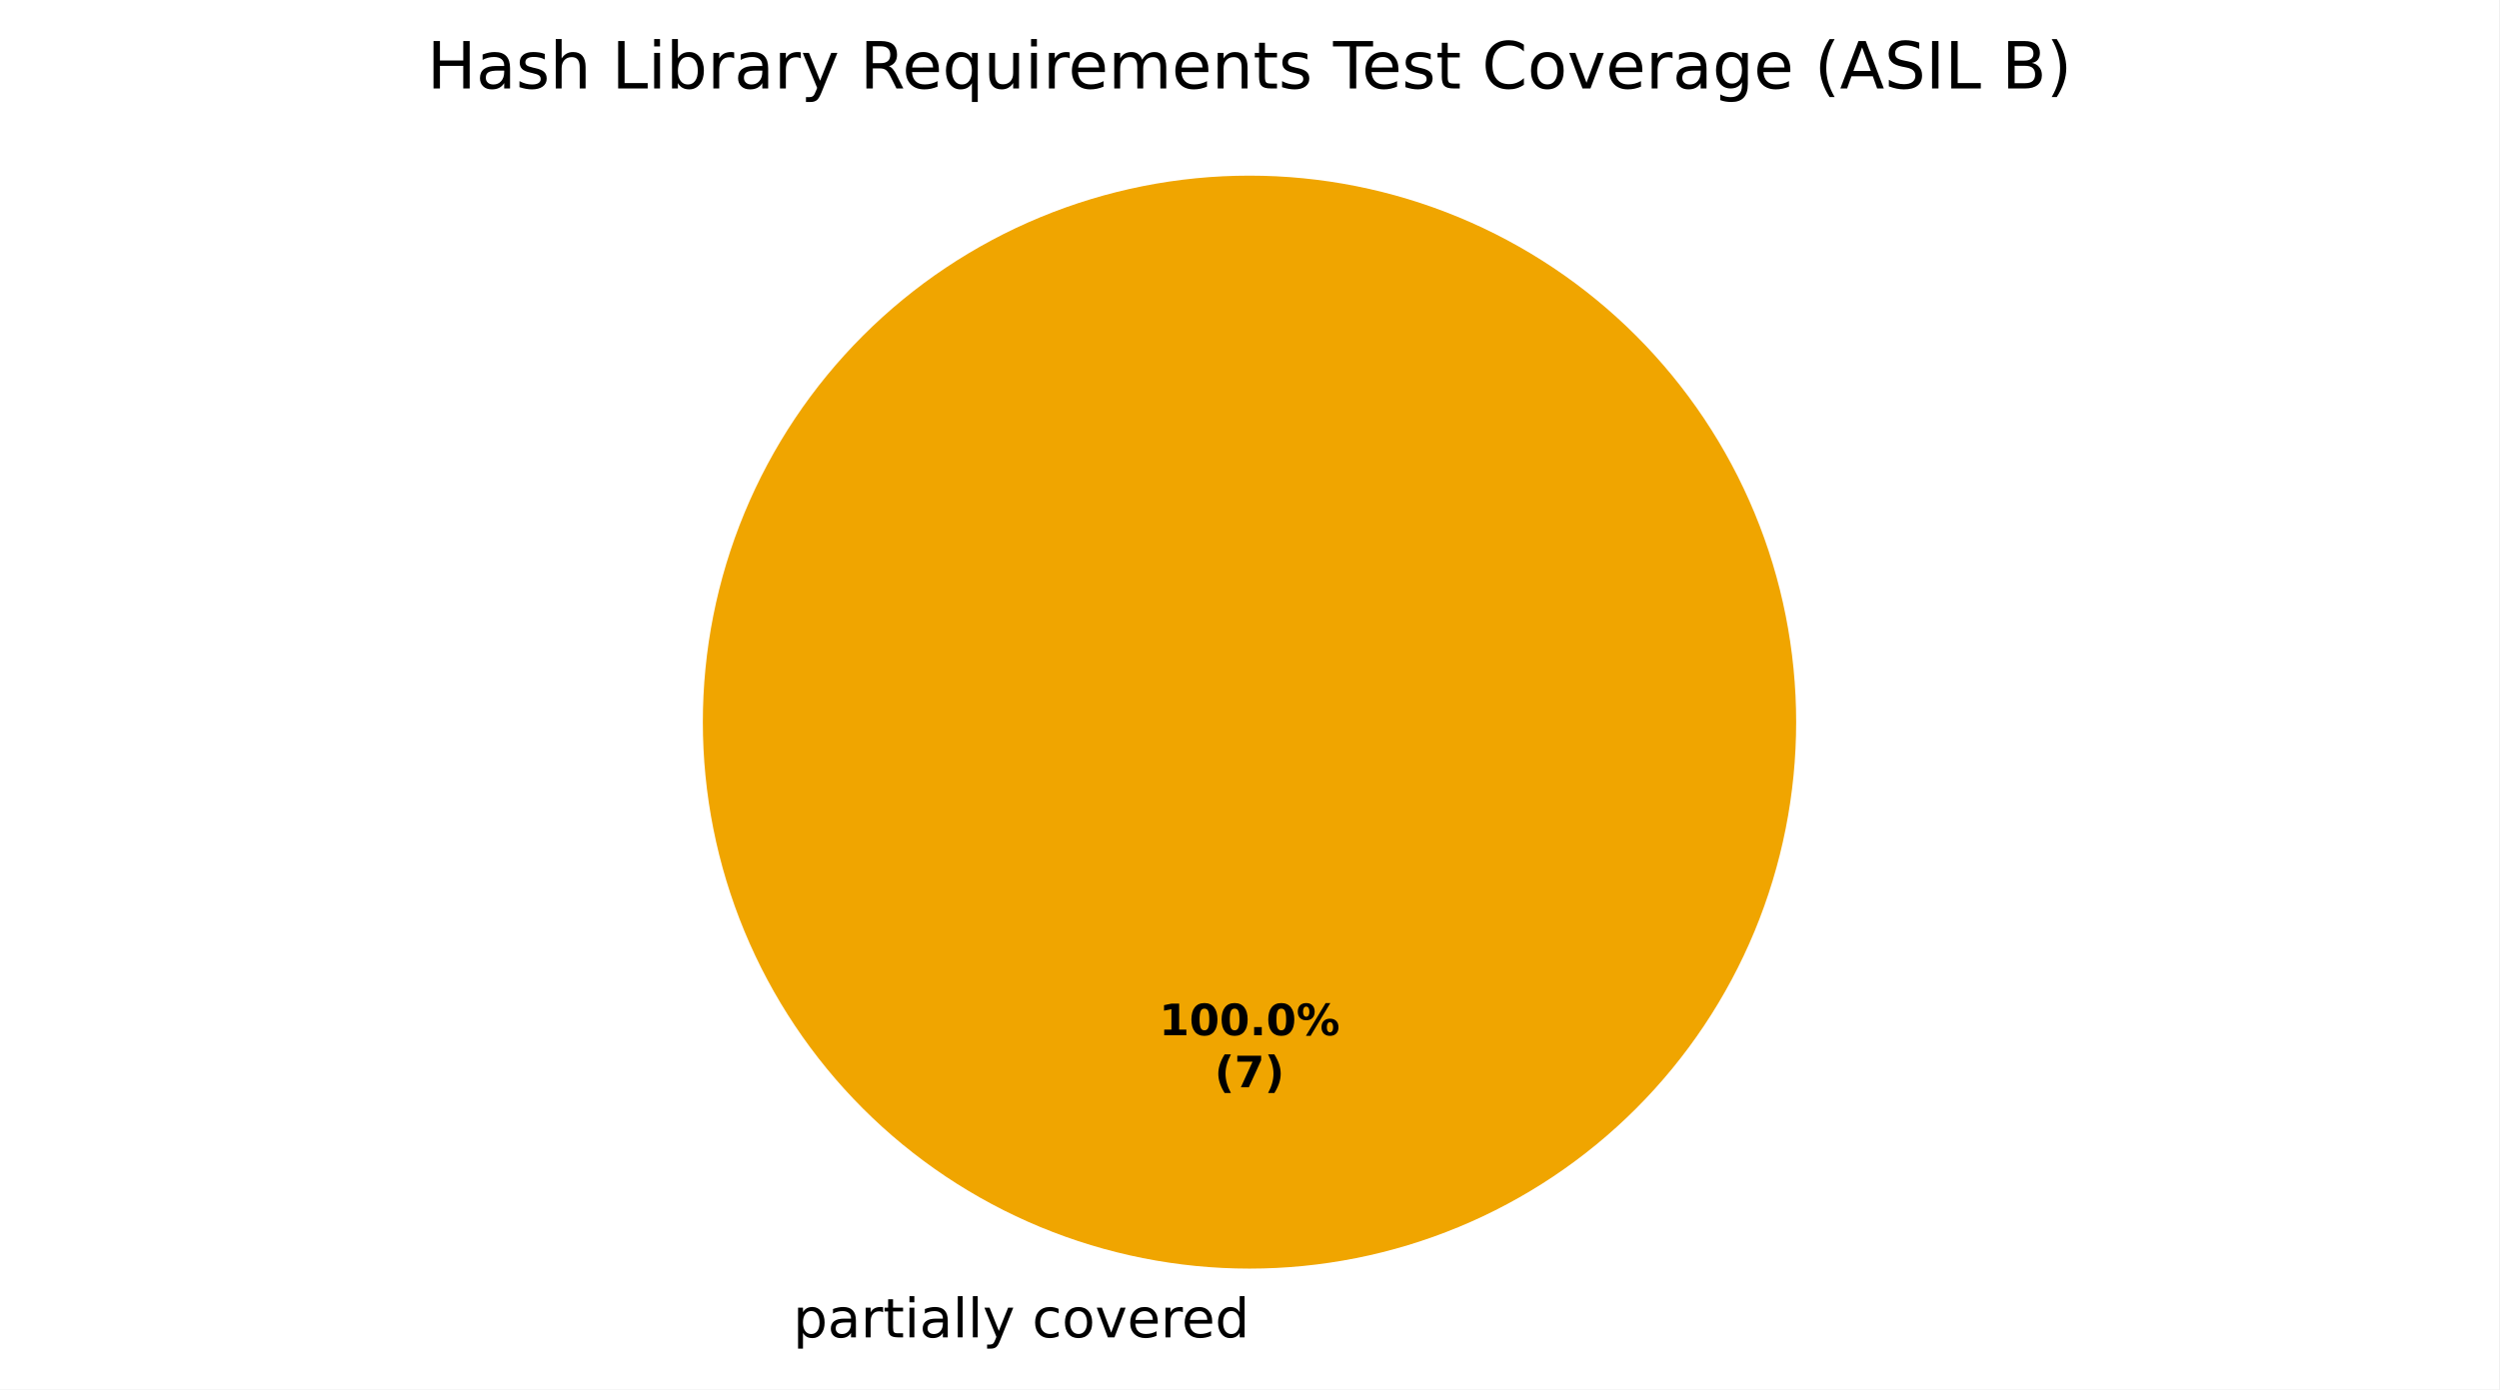
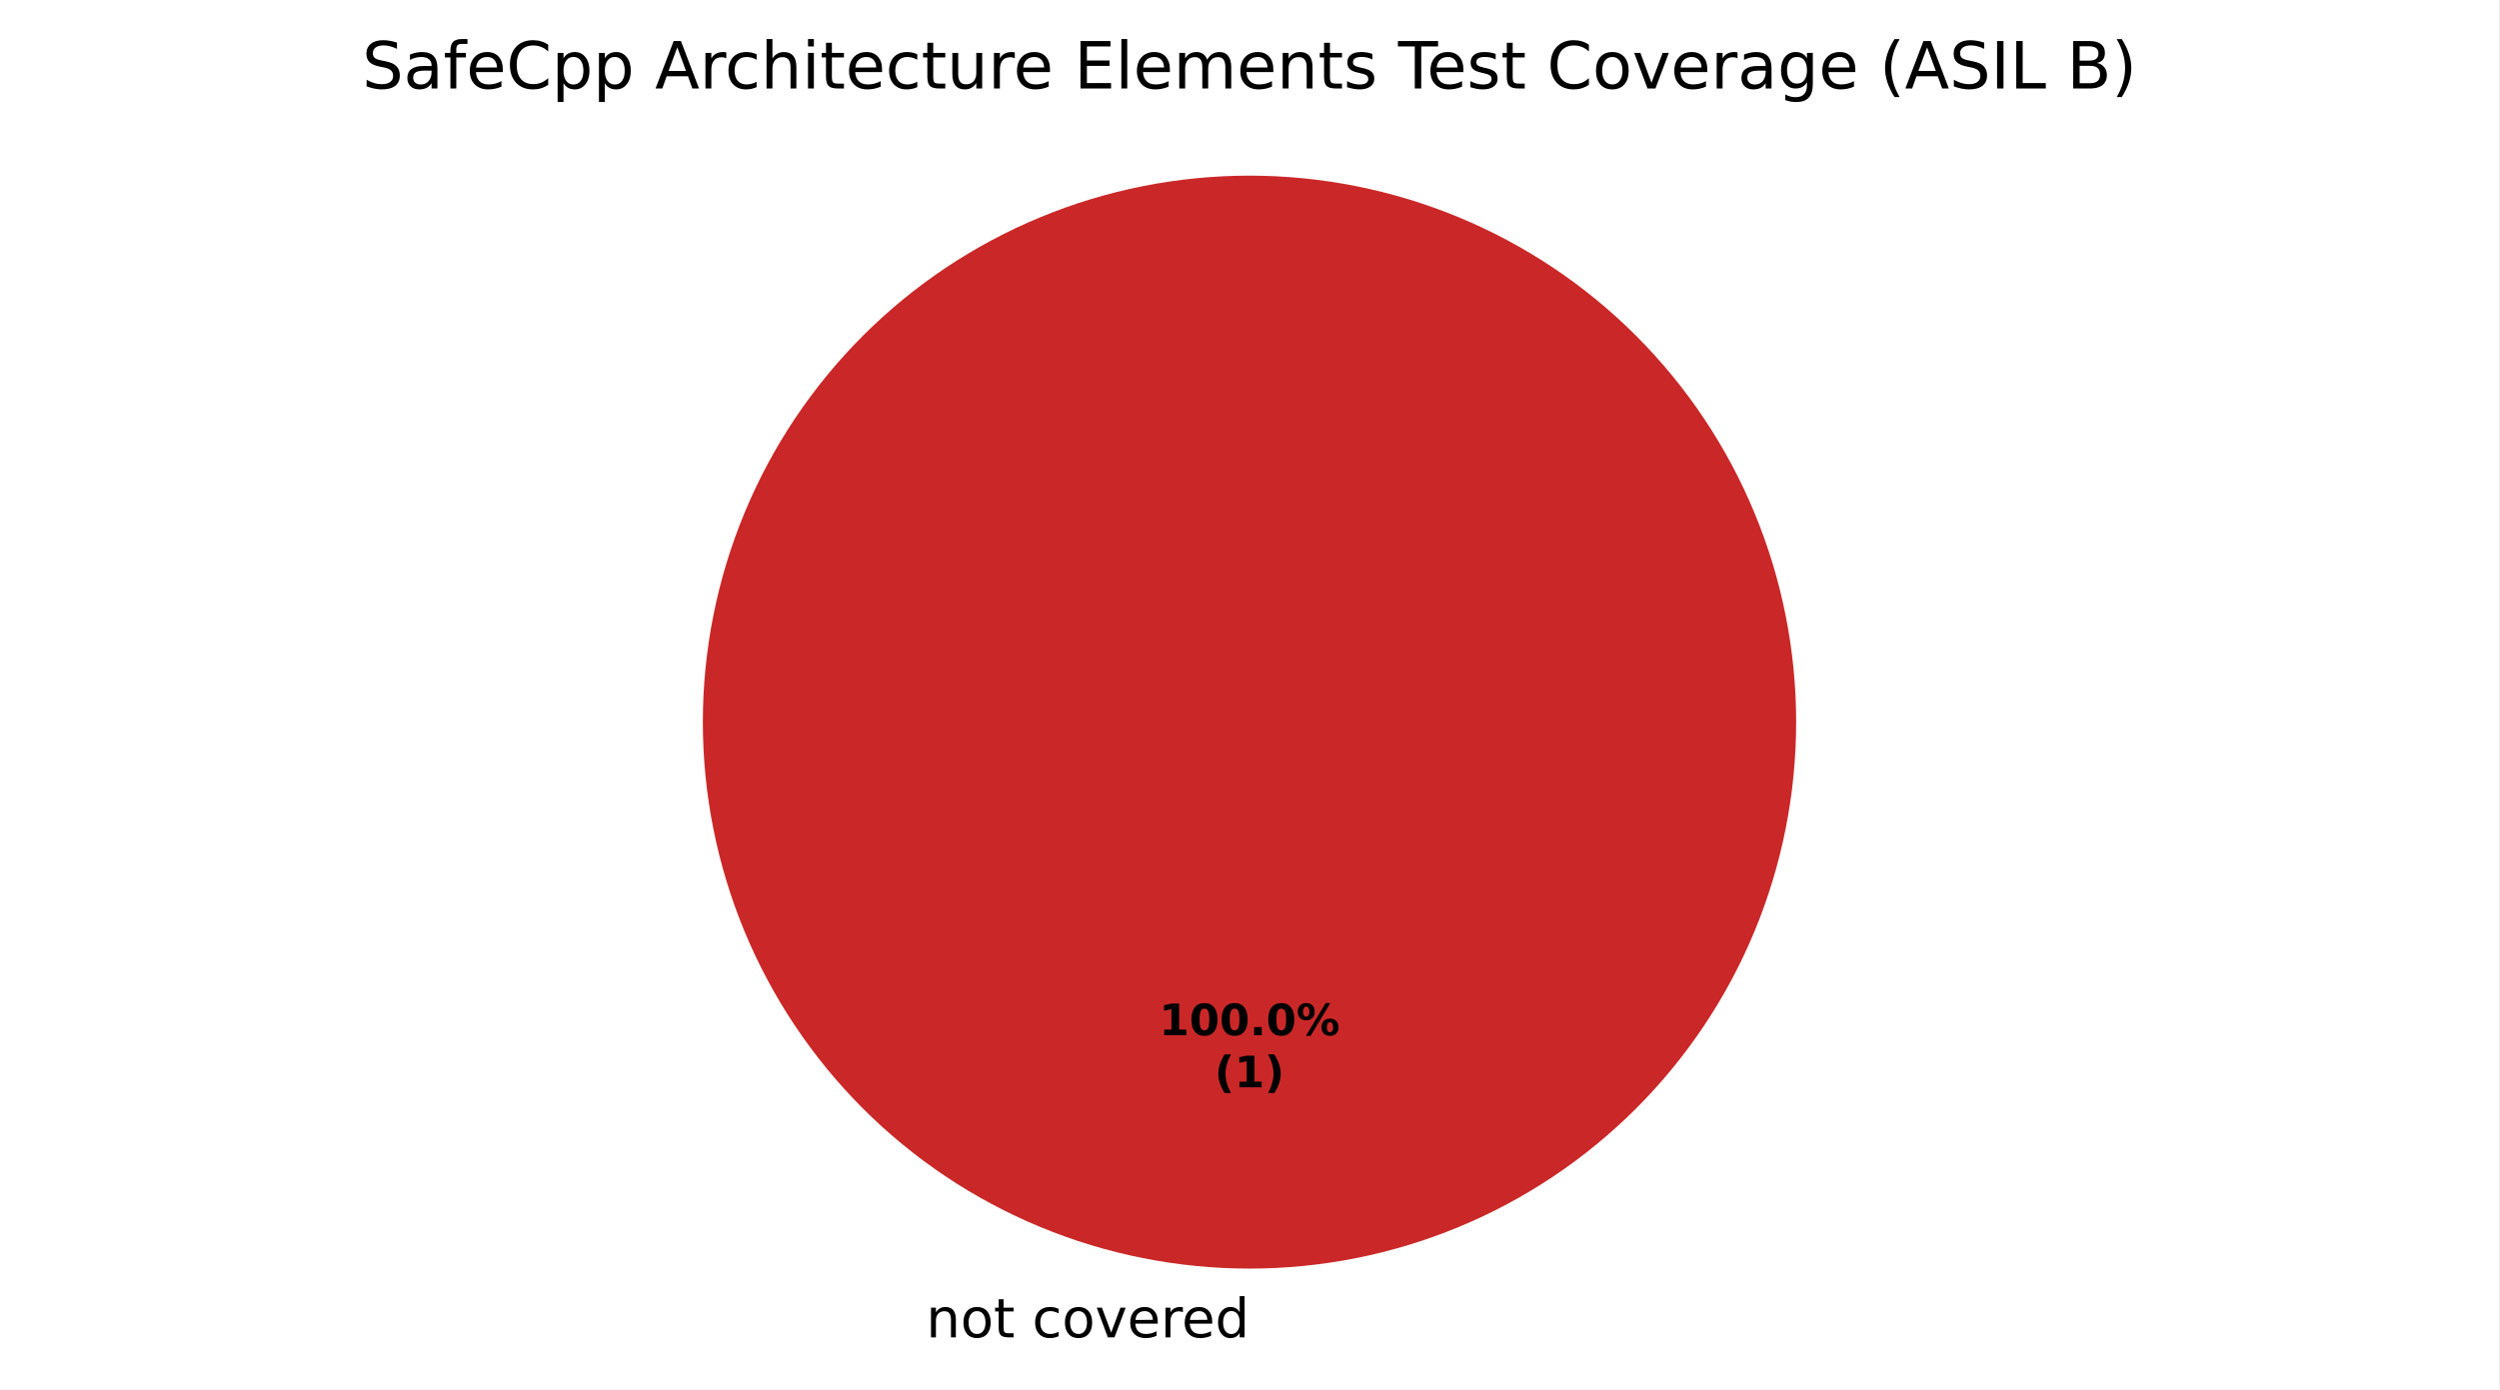
<svg xmlns="http://www.w3.org/2000/svg" xmlns:xlink="http://www.w3.org/1999/xlink" width="460.8pt" height="256.279pt" viewBox="0 0 460.8 256.279" version="1.1">
  <defs>
    <style type="text/css">*{stroke-linejoin: round; stroke-linecap: butt}</style>
  </defs>
  <g id="figure_1">
    <g id="patch_1">
      <path d="M 0 256.279  L 460.8 256.279  L 460.8 0  L 0 0  z " style="fill: #ffffff" />
    </g>
    <g id="axes_1">
      <g id="patch_2">
        <path d="M 230.4 32.398  C 230.4 32.398 230.4 32.398 230.4 32.398  L 230.4 133.198  z " style="fill: #37a12d" />
      </g>
      <g id="patch_3">
-         <path d="M 331.2 133.198  C 331.2 119.961 328.593 106.853 323.527 94.624  C 318.462 82.394 311.036 71.282 301.676 61.922  C 292.316 52.562 281.204 45.137 268.974 40.071  C 256.745 35.006 243.637 32.398 230.4 32.398  C 217.163 32.398 204.055 35.006 191.826 40.071  C 179.596 45.137 168.484 52.562 159.124 61.922  C 149.764 71.282 142.338 82.394 137.273 94.624  C 132.207 106.853 129.6 119.961 129.6 133.198  C 129.6 146.435 132.207 159.543 137.273 171.773  C 142.338 184.002 149.764 195.115 159.124 204.474  C 168.484 213.834 179.596 221.26 191.826 226.325  C 204.055 231.391 217.163 233.998 230.4 233.998  C 243.637 233.998 256.745 231.391 268.974 226.325  C 281.204 221.26 292.316 213.834 301.676 204.474  C 311.036 195.115 318.462 184.002 323.527 171.773  C 328.593 159.543 331.2 146.435 331.2 133.198  M 230.4 133.198  z " style="fill: #f0a500" />
+         <path d="M 230.4 32.398  C 230.4 32.398 230.4 32.398 230.4 32.398  L 230.4 133.198  z " style="fill: #f0a500" />
      </g>
      <g id="patch_4">
-         <path d="M 230.4 32.398  C 230.4 32.398 230.4 32.398 230.4 32.398  L 230.4 133.198  z " style="fill: #ca2828" />
+         <path d="M 331.2 133.198  C 331.2 119.961 328.593 106.853 323.527 94.624  C 318.462 82.394 311.036 71.282 301.676 61.922  C 292.316 52.562 281.204 45.137 268.974 40.071  C 256.745 35.006 243.637 32.398 230.4 32.398  C 217.163 32.398 204.055 35.006 191.826 40.071  C 179.596 45.137 168.484 52.562 159.124 61.922  C 149.764 71.282 142.338 82.394 137.273 94.624  C 132.207 106.853 129.6 119.961 129.6 133.198  C 129.6 146.435 132.207 159.543 137.273 171.773  C 142.338 184.002 149.764 195.115 159.124 204.474  C 168.484 213.834 179.596 221.26 191.826 226.325  C 204.055 231.391 217.163 233.998 230.4 233.998  C 243.637 233.998 256.745 231.391 268.974 226.325  C 281.204 221.26 292.316 213.834 301.676 204.474  C 311.036 195.115 318.462 184.002 323.527 171.773  C 328.593 159.543 331.2 146.435 331.2 133.198  M 230.4 133.198  z " style="fill: #ca2828" />
      </g>
      <g id="matplotlib.axis_1" />
      <g id="matplotlib.axis_2" />
      <g id="text_1">
-         <g transform="translate(143.0734 246.6762) scale(0.1 -0.1)">
+         <g transform="translate(167.5859 246.6762) scale(0.1 -0.1)">
          <defs>
            <path id="DejaVuSans-3" transform="scale(0.015625)" />
-             <path id="DejaVuSans-53" d="M 1159 525  L 1159 -1331  L 581 -1331  L 581 3500  L 1159 3500  L 1159 2969  Q 1341 3281 1617 3432  Q 1894 3584 2278 3584  Q 2916 3584 3314 3078  Q 3713 2572 3713 1747  Q 3713 922 3314 415  Q 2916 -91 2278 -91  Q 1894 -91 1617 61  Q 1341 213 1159 525  z M 3116 1747  Q 3116 2381 2855 2742  Q 2594 3103 2138 3103  Q 1681 3103 1420 2742  Q 1159 2381 1159 1747  Q 1159 1113 1420 752  Q 1681 391 2138 391  Q 2594 391 2855 752  Q 3116 1113 3116 1747  z " transform="scale(0.015625)" />
-             <path id="DejaVuSans-44" d="M 2194 1759  Q 1497 1759 1228 1600  Q 959 1441 959 1056  Q 959 750 1161 570  Q 1363 391 1709 391  Q 2188 391 2477 730  Q 2766 1069 2766 1631  L 2766 1759  L 2194 1759  z M 3341 1997  L 3341 0  L 2766 0  L 2766 531  Q 2569 213 2275 61  Q 1981 -91 1556 -91  Q 1019 -91 701 211  Q 384 513 384 1019  Q 384 1609 779 1909  Q 1175 2209 1959 2209  L 2766 2209  L 2766 2266  Q 2766 2663 2505 2880  Q 2244 3097 1772 3097  Q 1472 3097 1187 3025  Q 903 2953 641 2809  L 641 3341  Q 956 3463 1253 3523  Q 1550 3584 1831 3584  Q 2591 3584 2966 3190  Q 3341 2797 3341 1997  z " transform="scale(0.015625)" />
-             <path id="DejaVuSans-55" d="M 2631 2963  Q 2534 3019 2420 3045  Q 2306 3072 2169 3072  Q 1681 3072 1420 2755  Q 1159 2438 1159 1844  L 1159 0  L 581 0  L 581 3500  L 1159 3500  L 1159 2956  Q 1341 3275 1631 3429  Q 1922 3584 2338 3584  Q 2397 3584 2469 3576  Q 2541 3569 2628 3553  L 2631 2963  z " transform="scale(0.015625)" />
+             <path id="DejaVuSans-51" d="M 3513 2113  L 3513 0  L 2938 0  L 2938 2094  Q 2938 2591 2744 2837  Q 2550 3084 2163 3084  Q 1697 3084 1428 2787  Q 1159 2491 1159 1978  L 1159 0  L 581 0  L 581 3500  L 1159 3500  L 1159 2956  Q 1366 3272 1645 3428  Q 1925 3584 2291 3584  Q 2894 3584 3203 3211  Q 3513 2838 3513 2113  z " transform="scale(0.015625)" />
+             <path id="DejaVuSans-52" d="M 1959 3097  Q 1497 3097 1228 2736  Q 959 2375 959 1747  Q 959 1119 1226 758  Q 1494 397 1959 397  Q 2419 397 2687 759  Q 2956 1122 2956 1747  Q 2956 2369 2687 2733  Q 2419 3097 1959 3097  z M 1959 3584  Q 2709 3584 3137 3096  Q 3566 2609 3566 1747  Q 3566 888 3137 398  Q 2709 -91 1959 -91  Q 1206 -91 779 398  Q 353 888 353 1747  Q 353 2609 779 3096  Q 1206 3584 1959 3584  z " transform="scale(0.015625)" />
            <path id="DejaVuSans-57" d="M 1172 4494  L 1172 3500  L 2356 3500  L 2356 3053  L 1172 3053  L 1172 1153  Q 1172 725 1289 603  Q 1406 481 1766 481  L 2356 481  L 2356 0  L 1766 0  Q 1100 0 847 248  Q 594 497 594 1153  L 594 3053  L 172 3053  L 172 3500  L 594 3500  L 594 4494  L 1172 4494  z " transform="scale(0.015625)" />
-             <path id="DejaVuSans-4c" d="M 603 3500  L 1178 3500  L 1178 0  L 603 0  L 603 3500  z M 603 4863  L 1178 4863  L 1178 4134  L 603 4134  L 603 4863  z " transform="scale(0.015625)" />
-             <path id="DejaVuSans-4f" d="M 603 4863  L 1178 4863  L 1178 0  L 603 0  L 603 4863  z " transform="scale(0.015625)" />
-             <path id="DejaVuSans-5c" d="M 2059 -325  Q 1816 -950 1584 -1140  Q 1353 -1331 966 -1331  L 506 -1331  L 506 -850  L 844 -850  Q 1081 -850 1212 -737  Q 1344 -625 1503 -206  L 1606 56  L 191 3500  L 800 3500  L 1894 763  L 2988 3500  L 3597 3500  L 2059 -325  z " transform="scale(0.015625)" />
            <path id="DejaVuSans-46" d="M 3122 3366  L 3122 2828  Q 2878 2963 2633 3030  Q 2388 3097 2138 3097  Q 1578 3097 1268 2742  Q 959 2388 959 1747  Q 959 1106 1268 751  Q 1578 397 2138 397  Q 2388 397 2633 464  Q 2878 531 3122 666  L 3122 134  Q 2881 22 2623 -34  Q 2366 -91 2075 -91  Q 1284 -91 818 406  Q 353 903 353 1747  Q 353 2603 823 3093  Q 1294 3584 2113 3584  Q 2378 3584 2631 3529  Q 2884 3475 3122 3366  z " transform="scale(0.015625)" />
-             <path id="DejaVuSans-52" d="M 1959 3097  Q 1497 3097 1228 2736  Q 959 2375 959 1747  Q 959 1119 1226 758  Q 1494 397 1959 397  Q 2419 397 2687 759  Q 2956 1122 2956 1747  Q 2956 2369 2687 2733  Q 2419 3097 1959 3097  z M 1959 3584  Q 2709 3584 3137 3096  Q 3566 2609 3566 1747  Q 3566 888 3137 398  Q 2709 -91 1959 -91  Q 1206 -91 779 398  Q 353 888 353 1747  Q 353 2609 779 3096  Q 1206 3584 1959 3584  z " transform="scale(0.015625)" />
            <path id="DejaVuSans-59" d="M 191 3500  L 800 3500  L 1894 563  L 2988 3500  L 3597 3500  L 2284 0  L 1503 0  L 191 3500  z " transform="scale(0.015625)" />
            <path id="DejaVuSans-48" d="M 3597 1894  L 3597 1613  L 953 1613  Q 991 1019 1311 708  Q 1631 397 2203 397  Q 2534 397 2845 478  Q 3156 559 3463 722  L 3463 178  Q 3153 47 2828 -22  Q 2503 -91 2169 -91  Q 1331 -91 842 396  Q 353 884 353 1716  Q 353 2575 817 3079  Q 1281 3584 2069 3584  Q 2775 3584 3186 3129  Q 3597 2675 3597 1894  z M 3022 2063  Q 3016 2534 2758 2815  Q 2500 3097 2075 3097  Q 1594 3097 1305 2825  Q 1016 2553 972 2059  L 3022 2063  z " transform="scale(0.015625)" />
+             <path id="DejaVuSans-55" d="M 2631 2963  Q 2534 3019 2420 3045  Q 2306 3072 2169 3072  Q 1681 3072 1420 2755  Q 1159 2438 1159 1844  L 1159 0  L 581 0  L 581 3500  L 1159 3500  L 1159 2956  Q 1341 3275 1631 3429  Q 1922 3584 2338 3584  Q 2397 3584 2469 3576  Q 2541 3569 2628 3553  L 2631 2963  z " transform="scale(0.015625)" />
            <path id="DejaVuSans-47" d="M 2906 2969  L 2906 4863  L 3481 4863  L 3481 0  L 2906 0  L 2906 525  Q 2725 213 2448 61  Q 2172 -91 1784 -91  Q 1150 -91 751 415  Q 353 922 353 1747  Q 353 2572 751 3078  Q 1150 3584 1784 3584  Q 2172 3584 2448 3432  Q 2725 3281 2906 2969  z M 947 1747  Q 947 1113 1208 752  Q 1469 391 1925 391  Q 2381 391 2643 752  Q 2906 1113 2906 1747  Q 2906 2381 2643 2742  Q 2381 3103 1925 3103  Q 1469 3103 1208 2742  Q 947 2381 947 1747  z " transform="scale(0.015625)" />
          </defs>
          <use xlink:href="#DejaVuSans-3" />
-           <use xlink:href="#DejaVuSans-53" transform="translate(31.78125 0)" />
-           <use xlink:href="#DejaVuSans-44" transform="translate(95.26562 0)" />
-           <use xlink:href="#DejaVuSans-55" transform="translate(156.5469 0)" />
-           <use xlink:href="#DejaVuSans-57" transform="translate(197.6562 0)" />
-           <use xlink:href="#DejaVuSans-4c" transform="translate(236.8594 0)" />
-           <use xlink:href="#DejaVuSans-44" transform="translate(264.6406 0)" />
-           <use xlink:href="#DejaVuSans-4f" transform="translate(325.9219 0)" />
-           <use xlink:href="#DejaVuSans-4f" transform="translate(353.7031 0)" />
-           <use xlink:href="#DejaVuSans-5c" transform="translate(381.4844 0)" />
-           <use xlink:href="#DejaVuSans-3" transform="translate(440.6719 0)" />
-           <use xlink:href="#DejaVuSans-46" transform="translate(472.4531 0)" />
-           <use xlink:href="#DejaVuSans-52" transform="translate(527.4375 0)" />
-           <use xlink:href="#DejaVuSans-59" transform="translate(588.625 0)" />
-           <use xlink:href="#DejaVuSans-48" transform="translate(647.8125 0)" />
-           <use xlink:href="#DejaVuSans-55" transform="translate(709.3438 0)" />
-           <use xlink:href="#DejaVuSans-48" transform="translate(748.25 0)" />
-           <use xlink:href="#DejaVuSans-47" transform="translate(809.7812 0)" />
+           <use xlink:href="#DejaVuSans-51" transform="translate(31.78125 0)" />
+           <use xlink:href="#DejaVuSans-52" transform="translate(95.15625 0)" />
+           <use xlink:href="#DejaVuSans-57" transform="translate(156.3438 0)" />
+           <use xlink:href="#DejaVuSans-3" transform="translate(195.5469 0)" />
+           <use xlink:href="#DejaVuSans-46" transform="translate(227.3281 0)" />
+           <use xlink:href="#DejaVuSans-52" transform="translate(282.3125 0)" />
+           <use xlink:href="#DejaVuSans-59" transform="translate(343.5 0)" />
+           <use xlink:href="#DejaVuSans-48" transform="translate(402.6875 0)" />
+           <use xlink:href="#DejaVuSans-55" transform="translate(464.2188 0)" />
+           <use xlink:href="#DejaVuSans-48" transform="translate(503.125 0)" />
+           <use xlink:href="#DejaVuSans-47" transform="translate(564.6562 0)" />
        </g>
      </g>
      <g id="text_2">
        <g transform="translate(213.74 190.9555) scale(0.08 -0.08)">
          <defs>
            <path id="DejaVuSans-Bold-14" d="M 750 831  L 1813 831  L 1813 3847  L 722 3622  L 722 4441  L 1806 4666  L 2950 4666  L 2950 831  L 4013 831  L 4013 0  L 750 0  L 750 831  z " transform="scale(0.015625)" />
            <path id="DejaVuSans-Bold-13" d="M 2944 2338  Q 2944 3213 2780 3570  Q 2616 3928 2228 3928  Q 1841 3928 1675 3570  Q 1509 3213 1509 2338  Q 1509 1453 1675 1090  Q 1841 728 2228 728  Q 2613 728 2778 1090  Q 2944 1453 2944 2338  z M 4147 2328  Q 4147 1169 3647 539  Q 3147 -91 2228 -91  Q 1306 -91 806 539  Q 306 1169 306 2328  Q 306 3491 806 4120  Q 1306 4750 2228 4750  Q 3147 4750 3647 4120  Q 4147 3491 4147 2328  z " transform="scale(0.015625)" />
            <path id="DejaVuSans-Bold-11" d="M 653 1209  L 1778 1209  L 1778 0  L 653 0  L 653 1209  z " transform="scale(0.015625)" />
            <path id="DejaVuSans-Bold-8" d="M 4959 1925  Q 4738 1925 4616 1733  Q 4494 1541 4494 1184  Q 4494 825 4614 633  Q 4734 441 4959 441  Q 5184 441 5303 633  Q 5422 825 5422 1184  Q 5422 1541 5301 1733  Q 5181 1925 4959 1925  z M 4959 2450  Q 5541 2450 5875 2112  Q 6209 1775 6209 1184  Q 6209 594 5875 251  Q 5541 -91 4959 -91  Q 4378 -91 4042 251  Q 3706 594 3706 1184  Q 3706 1772 4042 2111  Q 4378 2450 4959 2450  z M 2094 -91  L 1403 -91  L 4319 4750  L 5013 4750  L 2094 -91  z M 1453 4750  Q 2034 4750 2367 4411  Q 2700 4072 2700 3481  Q 2700 2891 2367 2550  Q 2034 2209 1453 2209  Q 872 2209 539 2550  Q 206 2891 206 3481  Q 206 4072 539 4411  Q 872 4750 1453 4750  z M 1453 4225  Q 1228 4225 1106 4031  Q 984 3838 984 3481  Q 984 3122 1106 2926  Q 1228 2731 1453 2731  Q 1678 2731 1798 2926  Q 1919 3122 1919 3481  Q 1919 3838 1797 4031  Q 1675 4225 1453 4225  z " transform="scale(0.015625)" />
          </defs>
          <use xlink:href="#DejaVuSans-Bold-14" />
          <use xlink:href="#DejaVuSans-Bold-13" transform="translate(69.57812 0)" />
          <use xlink:href="#DejaVuSans-Bold-13" transform="translate(139.1562 0)" />
          <use xlink:href="#DejaVuSans-Bold-11" transform="translate(208.7344 0)" />
          <use xlink:href="#DejaVuSans-Bold-13" transform="translate(246.7188 0)" />
          <use xlink:href="#DejaVuSans-Bold-8" transform="translate(316.2969 0)" />
        </g>
        <g transform="translate(223.9606 200.557) scale(0.08 -0.08)">
          <defs>
            <path id="DejaVuSans-Bold-b" d="M 2413 -844  L 1484 -844  Q 1006 -72 778 623  Q 550 1319 550 2003  Q 550 2688 779 3389  Q 1009 4091 1484 4856  L 2413 4856  Q 2013 4116 1813 3408  Q 1613 2700 1613 2009  Q 1613 1319 1811 609  Q 2009 -100 2413 -844  z " transform="scale(0.015625)" />
-             <path id="DejaVuSans-Bold-1a" d="M 428 4666  L 3944 4666  L 3944 3988  L 2125 0  L 953 0  L 2675 3781  L 428 3781  L 428 4666  z " transform="scale(0.015625)" />
            <path id="DejaVuSans-Bold-c" d="M 513 -844  Q 913 -100 1113 609  Q 1313 1319 1313 2009  Q 1313 2700 1113 3408  Q 913 4116 513 4856  L 1441 4856  Q 1916 4091 2145 3389  Q 2375 2688 2375 2003  Q 2375 1319 2147 623  Q 1919 -72 1441 -844  L 513 -844  z " transform="scale(0.015625)" />
          </defs>
          <use xlink:href="#DejaVuSans-Bold-b" />
-           <use xlink:href="#DejaVuSans-Bold-1a" transform="translate(45.70312 0)" />
+           <use xlink:href="#DejaVuSans-Bold-14" transform="translate(45.70312 0)" />
          <use xlink:href="#DejaVuSans-Bold-c" transform="translate(115.2812 0)" />
        </g>
      </g>
      <g id="text_3">
-         <g transform="translate(78.75938 16.31812) scale(0.12 -0.12)">
+         <g transform="translate(66.77438 16.31812) scale(0.12 -0.12)">
          <defs>
-             <path id="DejaVuSans-2b" d="M 628 4666  L 1259 4666  L 1259 2753  L 3553 2753  L 3553 4666  L 4184 4666  L 4184 0  L 3553 0  L 3553 2222  L 1259 2222  L 1259 0  L 628 0  L 628 4666  z " transform="scale(0.015625)" />
+             <path id="DejaVuSans-36" d="M 3425 4513  L 3425 3897  Q 3066 4069 2747 4153  Q 2428 4238 2131 4238  Q 1616 4238 1336 4038  Q 1056 3838 1056 3469  Q 1056 3159 1242 3001  Q 1428 2844 1947 2747  L 2328 2669  Q 3034 2534 3370 2195  Q 3706 1856 3706 1288  Q 3706 609 3251 259  Q 2797 -91 1919 -91  Q 1588 -91 1214 -16  Q 841 59 441 206  L 441 856  Q 825 641 1194 531  Q 1563 422 1919 422  Q 2459 422 2753 634  Q 3047 847 3047 1241  Q 3047 1584 2836 1778  Q 2625 1972 2144 2069  L 1759 2144  Q 1053 2284 737 2584  Q 422 2884 422 3419  Q 422 4038 858 4394  Q 1294 4750 2059 4750  Q 2388 4750 2728 4690  Q 3069 4631 3425 4513  z " transform="scale(0.015625)" />
+             <path id="DejaVuSans-44" d="M 2194 1759  Q 1497 1759 1228 1600  Q 959 1441 959 1056  Q 959 750 1161 570  Q 1363 391 1709 391  Q 2188 391 2477 730  Q 2766 1069 2766 1631  L 2766 1759  L 2194 1759  z M 3341 1997  L 3341 0  L 2766 0  L 2766 531  Q 2569 213 2275 61  Q 1981 -91 1556 -91  Q 1019 -91 701 211  Q 384 513 384 1019  Q 384 1609 779 1909  Q 1175 2209 1959 2209  L 2766 2209  L 2766 2266  Q 2766 2663 2505 2880  Q 2244 3097 1772 3097  Q 1472 3097 1187 3025  Q 903 2953 641 2809  L 641 3341  Q 956 3463 1253 3523  Q 1550 3584 1831 3584  Q 2591 3584 2966 3190  Q 3341 2797 3341 1997  z " transform="scale(0.015625)" />
+             <path id="DejaVuSans-49" d="M 2375 4863  L 2375 4384  L 1825 4384  Q 1516 4384 1395 4259  Q 1275 4134 1275 3809  L 1275 3500  L 2222 3500  L 2222 3053  L 1275 3053  L 1275 0  L 697 0  L 697 3053  L 147 3053  L 147 3500  L 697 3500  L 697 3744  Q 697 4328 969 4595  Q 1241 4863 1831 4863  L 2375 4863  z " transform="scale(0.015625)" />
+             <path id="DejaVuSans-26" d="M 4122 4306  L 4122 3641  Q 3803 3938 3442 4084  Q 3081 4231 2675 4231  Q 1875 4231 1450 3742  Q 1025 3253 1025 2328  Q 1025 1406 1450 917  Q 1875 428 2675 428  Q 3081 428 3442 575  Q 3803 722 4122 1019  L 4122 359  Q 3791 134 3420 21  Q 3050 -91 2638 -91  Q 1578 -91 968 557  Q 359 1206 359 2328  Q 359 3453 968 4101  Q 1578 4750 2638 4750  Q 3056 4750 3426 4639  Q 3797 4528 4122 4306  z " transform="scale(0.015625)" />
+             <path id="DejaVuSans-53" d="M 1159 525  L 1159 -1331  L 581 -1331  L 581 3500  L 1159 3500  L 1159 2969  Q 1341 3281 1617 3432  Q 1894 3584 2278 3584  Q 2916 3584 3314 3078  Q 3713 2572 3713 1747  Q 3713 922 3314 415  Q 2916 -91 2278 -91  Q 1894 -91 1617 61  Q 1341 213 1159 525  z M 3116 1747  Q 3116 2381 2855 2742  Q 2594 3103 2138 3103  Q 1681 3103 1420 2742  Q 1159 2381 1159 1747  Q 1159 1113 1420 752  Q 1681 391 2138 391  Q 2594 391 2855 752  Q 3116 1113 3116 1747  z " transform="scale(0.015625)" />
+             <path id="DejaVuSans-24" d="M 2188 4044  L 1331 1722  L 3047 1722  L 2188 4044  z M 1831 4666  L 2547 4666  L 4325 0  L 3669 0  L 3244 1197  L 1141 1197  L 716 0  L 50 0  L 1831 4666  z " transform="scale(0.015625)" />
+             <path id="DejaVuSans-4b" d="M 3513 2113  L 3513 0  L 2938 0  L 2938 2094  Q 2938 2591 2744 2837  Q 2550 3084 2163 3084  Q 1697 3084 1428 2787  Q 1159 2491 1159 1978  L 1159 0  L 581 0  L 581 4863  L 1159 4863  L 1159 2956  Q 1366 3272 1645 3428  Q 1925 3584 2291 3584  Q 2894 3584 3203 3211  Q 3513 2838 3513 2113  z " transform="scale(0.015625)" />
+             <path id="DejaVuSans-4c" d="M 603 3500  L 1178 3500  L 1178 0  L 603 0  L 603 3500  z M 603 4863  L 1178 4863  L 1178 4134  L 603 4134  L 603 4863  z " transform="scale(0.015625)" />
+             <path id="DejaVuSans-58" d="M 544 1381  L 544 3500  L 1119 3500  L 1119 1403  Q 1119 906 1312 657  Q 1506 409 1894 409  Q 2359 409 2629 706  Q 2900 1003 2900 1516  L 2900 3500  L 3475 3500  L 3475 0  L 2900 0  L 2900 538  Q 2691 219 2414 64  Q 2138 -91 1772 -91  Q 1169 -91 856 284  Q 544 659 544 1381  z M 1991 3584  L 1991 3584  z " transform="scale(0.015625)" />
+             <path id="DejaVuSans-28" d="M 628 4666  L 3578 4666  L 3578 4134  L 1259 4134  L 1259 2753  L 3481 2753  L 3481 2222  L 1259 2222  L 1259 531  L 3634 531  L 3634 0  L 628 0  L 628 4666  z " transform="scale(0.015625)" />
+             <path id="DejaVuSans-4f" d="M 603 4863  L 1178 4863  L 1178 0  L 603 0  L 603 4863  z " transform="scale(0.015625)" />
+             <path id="DejaVuSans-50" d="M 3328 2828  Q 3544 3216 3844 3400  Q 4144 3584 4550 3584  Q 5097 3584 5394 3201  Q 5691 2819 5691 2113  L 5691 0  L 5113 0  L 5113 2094  Q 5113 2597 4934 2840  Q 4756 3084 4391 3084  Q 3944 3084 3684 2787  Q 3425 2491 3425 1978  L 3425 0  L 2847 0  L 2847 2094  Q 2847 2600 2669 2842  Q 2491 3084 2119 3084  Q 1678 3084 1418 2786  Q 1159 2488 1159 1978  L 1159 0  L 581 0  L 581 3500  L 1159 3500  L 1159 2956  Q 1356 3278 1631 3431  Q 1906 3584 2284 3584  Q 2666 3584 2933 3390  Q 3200 3197 3328 2828  z " transform="scale(0.015625)" />
            <path id="DejaVuSans-56" d="M 2834 3397  L 2834 2853  Q 2591 2978 2328 3040  Q 2066 3103 1784 3103  Q 1356 3103 1142 2972  Q 928 2841 928 2578  Q 928 2378 1081 2264  Q 1234 2150 1697 2047  L 1894 2003  Q 2506 1872 2764 1633  Q 3022 1394 3022 966  Q 3022 478 2636 193  Q 2250 -91 1575 -91  Q 1294 -91 989 -36  Q 684 19 347 128  L 347 722  Q 666 556 975 473  Q 1284 391 1588 391  Q 1994 391 2212 530  Q 2431 669 2431 922  Q 2431 1156 2273 1281  Q 2116 1406 1581 1522  L 1381 1569  Q 847 1681 609 1914  Q 372 2147 372 2553  Q 372 3047 722 3315  Q 1072 3584 1716 3584  Q 2034 3584 2315 3537  Q 2597 3491 2834 3397  z " transform="scale(0.015625)" />
-             <path id="DejaVuSans-4b" d="M 3513 2113  L 3513 0  L 2938 0  L 2938 2094  Q 2938 2591 2744 2837  Q 2550 3084 2163 3084  Q 1697 3084 1428 2787  Q 1159 2491 1159 1978  L 1159 0  L 581 0  L 581 4863  L 1159 4863  L 1159 2956  Q 1366 3272 1645 3428  Q 1925 3584 2291 3584  Q 2894 3584 3203 3211  Q 3513 2838 3513 2113  z " transform="scale(0.015625)" />
-             <path id="DejaVuSans-2f" d="M 628 4666  L 1259 4666  L 1259 531  L 3531 531  L 3531 0  L 628 0  L 628 4666  z " transform="scale(0.015625)" />
-             <path id="DejaVuSans-45" d="M 3116 1747  Q 3116 2381 2855 2742  Q 2594 3103 2138 3103  Q 1681 3103 1420 2742  Q 1159 2381 1159 1747  Q 1159 1113 1420 752  Q 1681 391 2138 391  Q 2594 391 2855 752  Q 3116 1113 3116 1747  z M 1159 2969  Q 1341 3281 1617 3432  Q 1894 3584 2278 3584  Q 2916 3584 3314 3078  Q 3713 2572 3713 1747  Q 3713 922 3314 415  Q 2916 -91 2278 -91  Q 1894 -91 1617 61  Q 1341 213 1159 525  L 1159 0  L 581 0  L 581 4863  L 1159 4863  L 1159 2969  z " transform="scale(0.015625)" />
-             <path id="DejaVuSans-35" d="M 2841 2188  Q 3044 2119 3236 1894  Q 3428 1669 3622 1275  L 4263 0  L 3584 0  L 2988 1197  Q 2756 1666 2539 1819  Q 2322 1972 1947 1972  L 1259 1972  L 1259 0  L 628 0  L 628 4666  L 2053 4666  Q 2853 4666 3247 4331  Q 3641 3997 3641 3322  Q 3641 2881 3436 2590  Q 3231 2300 2841 2188  z M 1259 4147  L 1259 2491  L 2053 2491  Q 2509 2491 2742 2702  Q 2975 2913 2975 3322  Q 2975 3731 2742 3939  Q 2509 4147 2053 4147  L 1259 4147  z " transform="scale(0.015625)" />
-             <path id="DejaVuSans-54" d="M 947 1747  Q 947 1113 1208 752  Q 1469 391 1925 391  Q 2381 391 2643 752  Q 2906 1113 2906 1747  Q 2906 2381 2643 2742  Q 2381 3103 1925 3103  Q 1469 3103 1208 2742  Q 947 2381 947 1747  z M 2906 525  Q 2725 213 2448 61  Q 2172 -91 1784 -91  Q 1150 -91 751 415  Q 353 922 353 1747  Q 353 2572 751 3078  Q 1150 3584 1784 3584  Q 2172 3584 2448 3432  Q 2725 3281 2906 2969  L 2906 3500  L 3481 3500  L 3481 -1331  L 2906 -1331  L 2906 525  z " transform="scale(0.015625)" />
-             <path id="DejaVuSans-58" d="M 544 1381  L 544 3500  L 1119 3500  L 1119 1403  Q 1119 906 1312 657  Q 1506 409 1894 409  Q 2359 409 2629 706  Q 2900 1003 2900 1516  L 2900 3500  L 3475 3500  L 3475 0  L 2900 0  L 2900 538  Q 2691 219 2414 64  Q 2138 -91 1772 -91  Q 1169 -91 856 284  Q 544 659 544 1381  z M 1991 3584  L 1991 3584  z " transform="scale(0.015625)" />
-             <path id="DejaVuSans-50" d="M 3328 2828  Q 3544 3216 3844 3400  Q 4144 3584 4550 3584  Q 5097 3584 5394 3201  Q 5691 2819 5691 2113  L 5691 0  L 5113 0  L 5113 2094  Q 5113 2597 4934 2840  Q 4756 3084 4391 3084  Q 3944 3084 3684 2787  Q 3425 2491 3425 1978  L 3425 0  L 2847 0  L 2847 2094  Q 2847 2600 2669 2842  Q 2491 3084 2119 3084  Q 1678 3084 1418 2786  Q 1159 2488 1159 1978  L 1159 0  L 581 0  L 581 3500  L 1159 3500  L 1159 2956  Q 1356 3278 1631 3431  Q 1906 3584 2284 3584  Q 2666 3584 2933 3390  Q 3200 3197 3328 2828  z " transform="scale(0.015625)" />
-             <path id="DejaVuSans-51" d="M 3513 2113  L 3513 0  L 2938 0  L 2938 2094  Q 2938 2591 2744 2837  Q 2550 3084 2163 3084  Q 1697 3084 1428 2787  Q 1159 2491 1159 1978  L 1159 0  L 581 0  L 581 3500  L 1159 3500  L 1159 2956  Q 1366 3272 1645 3428  Q 1925 3584 2291 3584  Q 2894 3584 3203 3211  Q 3513 2838 3513 2113  z " transform="scale(0.015625)" />
            <path id="DejaVuSans-37" d="M -19 4666  L 3928 4666  L 3928 4134  L 2272 4134  L 2272 0  L 1638 0  L 1638 4134  L -19 4134  L -19 4666  z " transform="scale(0.015625)" />
-             <path id="DejaVuSans-26" d="M 4122 4306  L 4122 3641  Q 3803 3938 3442 4084  Q 3081 4231 2675 4231  Q 1875 4231 1450 3742  Q 1025 3253 1025 2328  Q 1025 1406 1450 917  Q 1875 428 2675 428  Q 3081 428 3442 575  Q 3803 722 4122 1019  L 4122 359  Q 3791 134 3420 21  Q 3050 -91 2638 -91  Q 1578 -91 968 557  Q 359 1206 359 2328  Q 359 3453 968 4101  Q 1578 4750 2638 4750  Q 3056 4750 3426 4639  Q 3797 4528 4122 4306  z " transform="scale(0.015625)" />
            <path id="DejaVuSans-4a" d="M 2906 1791  Q 2906 2416 2648 2759  Q 2391 3103 1925 3103  Q 1463 3103 1205 2759  Q 947 2416 947 1791  Q 947 1169 1205 825  Q 1463 481 1925 481  Q 2391 481 2648 825  Q 2906 1169 2906 1791  z M 3481 434  Q 3481 -459 3084 -895  Q 2688 -1331 1869 -1331  Q 1566 -1331 1297 -1286  Q 1028 -1241 775 -1147  L 775 -588  Q 1028 -725 1275 -790  Q 1522 -856 1778 -856  Q 2344 -856 2625 -561  Q 2906 -266 2906 331  L 2906 616  Q 2728 306 2450 153  Q 2172 0 1784 0  Q 1141 0 747 490  Q 353 981 353 1791  Q 353 2603 747 3093  Q 1141 3584 1784 3584  Q 2172 3584 2450 3431  Q 2728 3278 2906 2969  L 2906 3500  L 3481 3500  L 3481 434  z " transform="scale(0.015625)" />
            <path id="DejaVuSans-b" d="M 1984 4856  Q 1566 4138 1362 3434  Q 1159 2731 1159 2009  Q 1159 1288 1364 580  Q 1569 -128 1984 -844  L 1484 -844  Q 1016 -109 783 600  Q 550 1309 550 2009  Q 550 2706 781 3412  Q 1013 4119 1484 4856  L 1984 4856  z " transform="scale(0.015625)" />
-             <path id="DejaVuSans-24" d="M 2188 4044  L 1331 1722  L 3047 1722  L 2188 4044  z M 1831 4666  L 2547 4666  L 4325 0  L 3669 0  L 3244 1197  L 1141 1197  L 716 0  L 50 0  L 1831 4666  z " transform="scale(0.015625)" />
-             <path id="DejaVuSans-36" d="M 3425 4513  L 3425 3897  Q 3066 4069 2747 4153  Q 2428 4238 2131 4238  Q 1616 4238 1336 4038  Q 1056 3838 1056 3469  Q 1056 3159 1242 3001  Q 1428 2844 1947 2747  L 2328 2669  Q 3034 2534 3370 2195  Q 3706 1856 3706 1288  Q 3706 609 3251 259  Q 2797 -91 1919 -91  Q 1588 -91 1214 -16  Q 841 59 441 206  L 441 856  Q 825 641 1194 531  Q 1563 422 1919 422  Q 2459 422 2753 634  Q 3047 847 3047 1241  Q 3047 1584 2836 1778  Q 2625 1972 2144 2069  L 1759 2144  Q 1053 2284 737 2584  Q 422 2884 422 3419  Q 422 4038 858 4394  Q 1294 4750 2059 4750  Q 2388 4750 2728 4690  Q 3069 4631 3425 4513  z " transform="scale(0.015625)" />
            <path id="DejaVuSans-2c" d="M 628 4666  L 1259 4666  L 1259 0  L 628 0  L 628 4666  z " transform="scale(0.015625)" />
+             <path id="DejaVuSans-2f" d="M 628 4666  L 1259 4666  L 1259 531  L 3531 531  L 3531 0  L 628 0  L 628 4666  z " transform="scale(0.015625)" />
            <path id="DejaVuSans-25" d="M 1259 2228  L 1259 519  L 2272 519  Q 2781 519 3026 730  Q 3272 941 3272 1375  Q 3272 1813 3026 2020  Q 2781 2228 2272 2228  L 1259 2228  z M 1259 4147  L 1259 2741  L 2194 2741  Q 2656 2741 2882 2914  Q 3109 3088 3109 3444  Q 3109 3797 2882 3972  Q 2656 4147 2194 4147  L 1259 4147  z M 628 4666  L 2241 4666  Q 2963 4666 3353 4366  Q 3744 4066 3744 3513  Q 3744 3084 3544 2831  Q 3344 2578 2956 2516  Q 3422 2416 3680 2098  Q 3938 1781 3938 1306  Q 3938 681 3513 340  Q 3088 0 2303 0  L 628 0  L 628 4666  z " transform="scale(0.015625)" />
            <path id="DejaVuSans-c" d="M 513 4856  L 1013 4856  Q 1481 4119 1714 3412  Q 1947 2706 1947 2009  Q 1947 1309 1714 600  Q 1481 -109 1013 -844  L 513 -844  Q 928 -128 1133 580  Q 1338 1288 1338 2009  Q 1338 2731 1133 3434  Q 928 4138 513 4856  z " transform="scale(0.015625)" />
          </defs>
-           <use xlink:href="#DejaVuSans-2b" />
-           <use xlink:href="#DejaVuSans-44" transform="translate(75.20312 0)" />
-           <use xlink:href="#DejaVuSans-56" transform="translate(136.4844 0)" />
-           <use xlink:href="#DejaVuSans-4b" transform="translate(188.5781 0)" />
-           <use xlink:href="#DejaVuSans-3" transform="translate(251.9531 0)" />
-           <use xlink:href="#DejaVuSans-2f" transform="translate(283.7344 0)" />
-           <use xlink:href="#DejaVuSans-4c" transform="translate(339.4531 0)" />
-           <use xlink:href="#DejaVuSans-45" transform="translate(367.2344 0)" />
-           <use xlink:href="#DejaVuSans-55" transform="translate(430.7188 0)" />
-           <use xlink:href="#DejaVuSans-44" transform="translate(471.8281 0)" />
-           <use xlink:href="#DejaVuSans-55" transform="translate(533.1094 0)" />
-           <use xlink:href="#DejaVuSans-5c" transform="translate(574.2188 0)" />
-           <use xlink:href="#DejaVuSans-3" transform="translate(633.4062 0)" />
-           <use xlink:href="#DejaVuSans-35" transform="translate(665.1875 0)" />
-           <use xlink:href="#DejaVuSans-48" transform="translate(730.1875 0)" />
-           <use xlink:href="#DejaVuSans-54" transform="translate(791.7188 0)" />
-           <use xlink:href="#DejaVuSans-58" transform="translate(855.2031 0)" />
-           <use xlink:href="#DejaVuSans-4c" transform="translate(918.5781 0)" />
-           <use xlink:href="#DejaVuSans-55" transform="translate(946.3594 0)" />
-           <use xlink:href="#DejaVuSans-48" transform="translate(985.2656 0)" />
-           <use xlink:href="#DejaVuSans-50" transform="translate(1046.797 0)" />
-           <use xlink:href="#DejaVuSans-48" transform="translate(1144.203 0)" />
-           <use xlink:href="#DejaVuSans-51" transform="translate(1205.734 0)" />
-           <use xlink:href="#DejaVuSans-57" transform="translate(1269.109 0)" />
-           <use xlink:href="#DejaVuSans-56" transform="translate(1308.312 0)" />
-           <use xlink:href="#DejaVuSans-3" transform="translate(1360.406 0)" />
-           <use xlink:href="#DejaVuSans-37" transform="translate(1392.188 0)" />
-           <use xlink:href="#DejaVuSans-48" transform="translate(1436.281 0)" />
-           <use xlink:href="#DejaVuSans-56" transform="translate(1497.812 0)" />
-           <use xlink:href="#DejaVuSans-57" transform="translate(1549.906 0)" />
-           <use xlink:href="#DejaVuSans-3" transform="translate(1589.109 0)" />
-           <use xlink:href="#DejaVuSans-26" transform="translate(1620.891 0)" />
-           <use xlink:href="#DejaVuSans-52" transform="translate(1690.719 0)" />
-           <use xlink:href="#DejaVuSans-59" transform="translate(1751.906 0)" />
-           <use xlink:href="#DejaVuSans-48" transform="translate(1811.094 0)" />
-           <use xlink:href="#DejaVuSans-55" transform="translate(1872.625 0)" />
-           <use xlink:href="#DejaVuSans-44" transform="translate(1913.734 0)" />
-           <use xlink:href="#DejaVuSans-4a" transform="translate(1975.016 0)" />
-           <use xlink:href="#DejaVuSans-48" transform="translate(2038.5 0)" />
-           <use xlink:href="#DejaVuSans-3" transform="translate(2100.031 0)" />
-           <use xlink:href="#DejaVuSans-b" transform="translate(2131.812 0)" />
-           <use xlink:href="#DejaVuSans-24" transform="translate(2170.828 0)" />
-           <use xlink:href="#DejaVuSans-36" transform="translate(2239.234 0)" />
-           <use xlink:href="#DejaVuSans-2c" transform="translate(2302.719 0)" />
-           <use xlink:href="#DejaVuSans-2f" transform="translate(2332.219 0)" />
-           <use xlink:href="#DejaVuSans-3" transform="translate(2387.938 0)" />
-           <use xlink:href="#DejaVuSans-25" transform="translate(2419.719 0)" />
-           <use xlink:href="#DejaVuSans-c" transform="translate(2488.328 0)" />
+           <use xlink:href="#DejaVuSans-36" />
+           <use xlink:href="#DejaVuSans-44" transform="translate(63.48438 0)" />
+           <use xlink:href="#DejaVuSans-49" transform="translate(124.7656 0)" />
+           <use xlink:href="#DejaVuSans-48" transform="translate(159.9688 0)" />
+           <use xlink:href="#DejaVuSans-26" transform="translate(221.5 0)" />
+           <use xlink:href="#DejaVuSans-53" transform="translate(291.3281 0)" />
+           <use xlink:href="#DejaVuSans-53" transform="translate(354.8125 0)" />
+           <use xlink:href="#DejaVuSans-3" transform="translate(418.2969 0)" />
+           <use xlink:href="#DejaVuSans-24" transform="translate(450.0781 0)" />
+           <use xlink:href="#DejaVuSans-55" transform="translate(518.4844 0)" />
+           <use xlink:href="#DejaVuSans-46" transform="translate(557.3906 0)" />
+           <use xlink:href="#DejaVuSans-4b" transform="translate(612.375 0)" />
+           <use xlink:href="#DejaVuSans-4c" transform="translate(675.75 0)" />
+           <use xlink:href="#DejaVuSans-57" transform="translate(703.5312 0)" />
+           <use xlink:href="#DejaVuSans-48" transform="translate(742.7344 0)" />
+           <use xlink:href="#DejaVuSans-46" transform="translate(804.2656 0)" />
+           <use xlink:href="#DejaVuSans-57" transform="translate(859.25 0)" />
+           <use xlink:href="#DejaVuSans-58" transform="translate(898.4531 0)" />
+           <use xlink:href="#DejaVuSans-55" transform="translate(961.8281 0)" />
+           <use xlink:href="#DejaVuSans-48" transform="translate(1000.734 0)" />
+           <use xlink:href="#DejaVuSans-3" transform="translate(1062.266 0)" />
+           <use xlink:href="#DejaVuSans-28" transform="translate(1094.047 0)" />
+           <use xlink:href="#DejaVuSans-4f" transform="translate(1157.234 0)" />
+           <use xlink:href="#DejaVuSans-48" transform="translate(1185.016 0)" />
+           <use xlink:href="#DejaVuSans-50" transform="translate(1246.547 0)" />
+           <use xlink:href="#DejaVuSans-48" transform="translate(1343.953 0)" />
+           <use xlink:href="#DejaVuSans-51" transform="translate(1405.484 0)" />
+           <use xlink:href="#DejaVuSans-57" transform="translate(1468.859 0)" />
+           <use xlink:href="#DejaVuSans-56" transform="translate(1508.062 0)" />
+           <use xlink:href="#DejaVuSans-3" transform="translate(1560.156 0)" />
+           <use xlink:href="#DejaVuSans-37" transform="translate(1591.938 0)" />
+           <use xlink:href="#DejaVuSans-48" transform="translate(1636.031 0)" />
+           <use xlink:href="#DejaVuSans-56" transform="translate(1697.562 0)" />
+           <use xlink:href="#DejaVuSans-57" transform="translate(1749.656 0)" />
+           <use xlink:href="#DejaVuSans-3" transform="translate(1788.859 0)" />
+           <use xlink:href="#DejaVuSans-26" transform="translate(1820.641 0)" />
+           <use xlink:href="#DejaVuSans-52" transform="translate(1890.469 0)" />
+           <use xlink:href="#DejaVuSans-59" transform="translate(1951.656 0)" />
+           <use xlink:href="#DejaVuSans-48" transform="translate(2010.844 0)" />
+           <use xlink:href="#DejaVuSans-55" transform="translate(2072.375 0)" />
+           <use xlink:href="#DejaVuSans-44" transform="translate(2113.484 0)" />
+           <use xlink:href="#DejaVuSans-4a" transform="translate(2174.766 0)" />
+           <use xlink:href="#DejaVuSans-48" transform="translate(2238.25 0)" />
+           <use xlink:href="#DejaVuSans-3" transform="translate(2299.781 0)" />
+           <use xlink:href="#DejaVuSans-b" transform="translate(2331.562 0)" />
+           <use xlink:href="#DejaVuSans-24" transform="translate(2370.578 0)" />
+           <use xlink:href="#DejaVuSans-36" transform="translate(2438.984 0)" />
+           <use xlink:href="#DejaVuSans-2c" transform="translate(2502.469 0)" />
+           <use xlink:href="#DejaVuSans-2f" transform="translate(2531.969 0)" />
+           <use xlink:href="#DejaVuSans-3" transform="translate(2587.688 0)" />
+           <use xlink:href="#DejaVuSans-25" transform="translate(2619.469 0)" />
+           <use xlink:href="#DejaVuSans-c" transform="translate(2688.078 0)" />
        </g>
      </g>
    </g>
  </g>
</svg>
